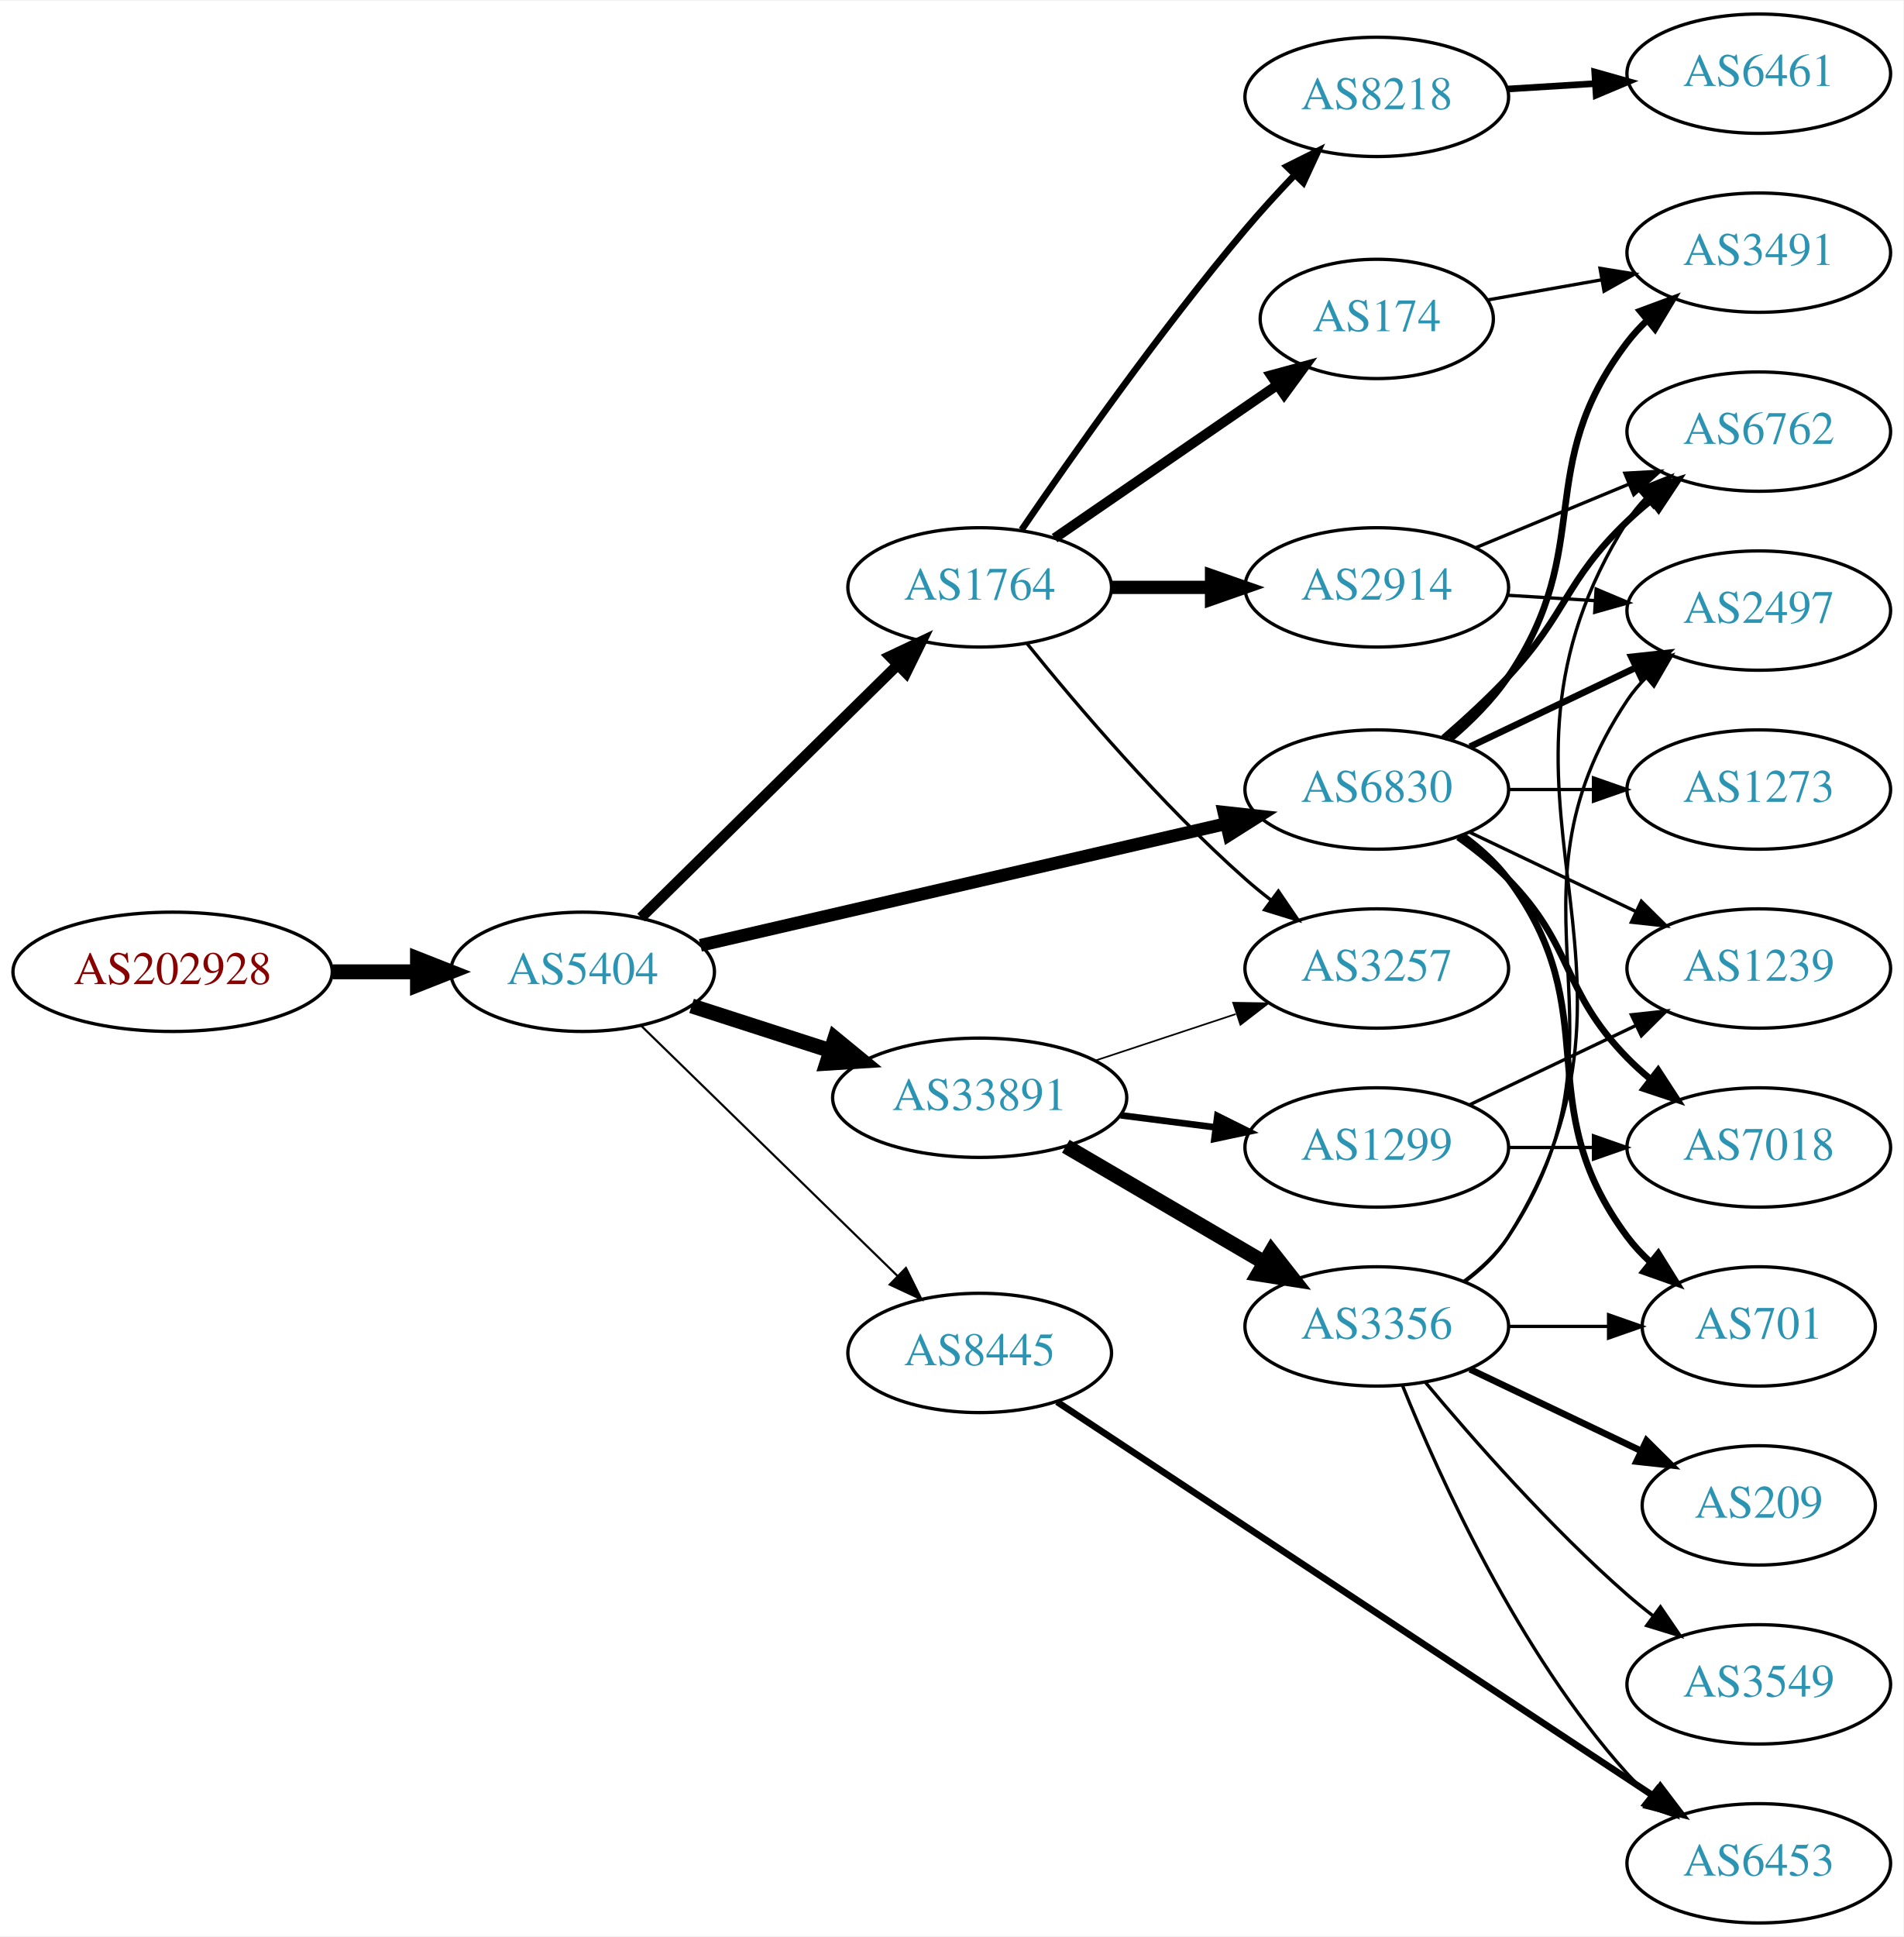
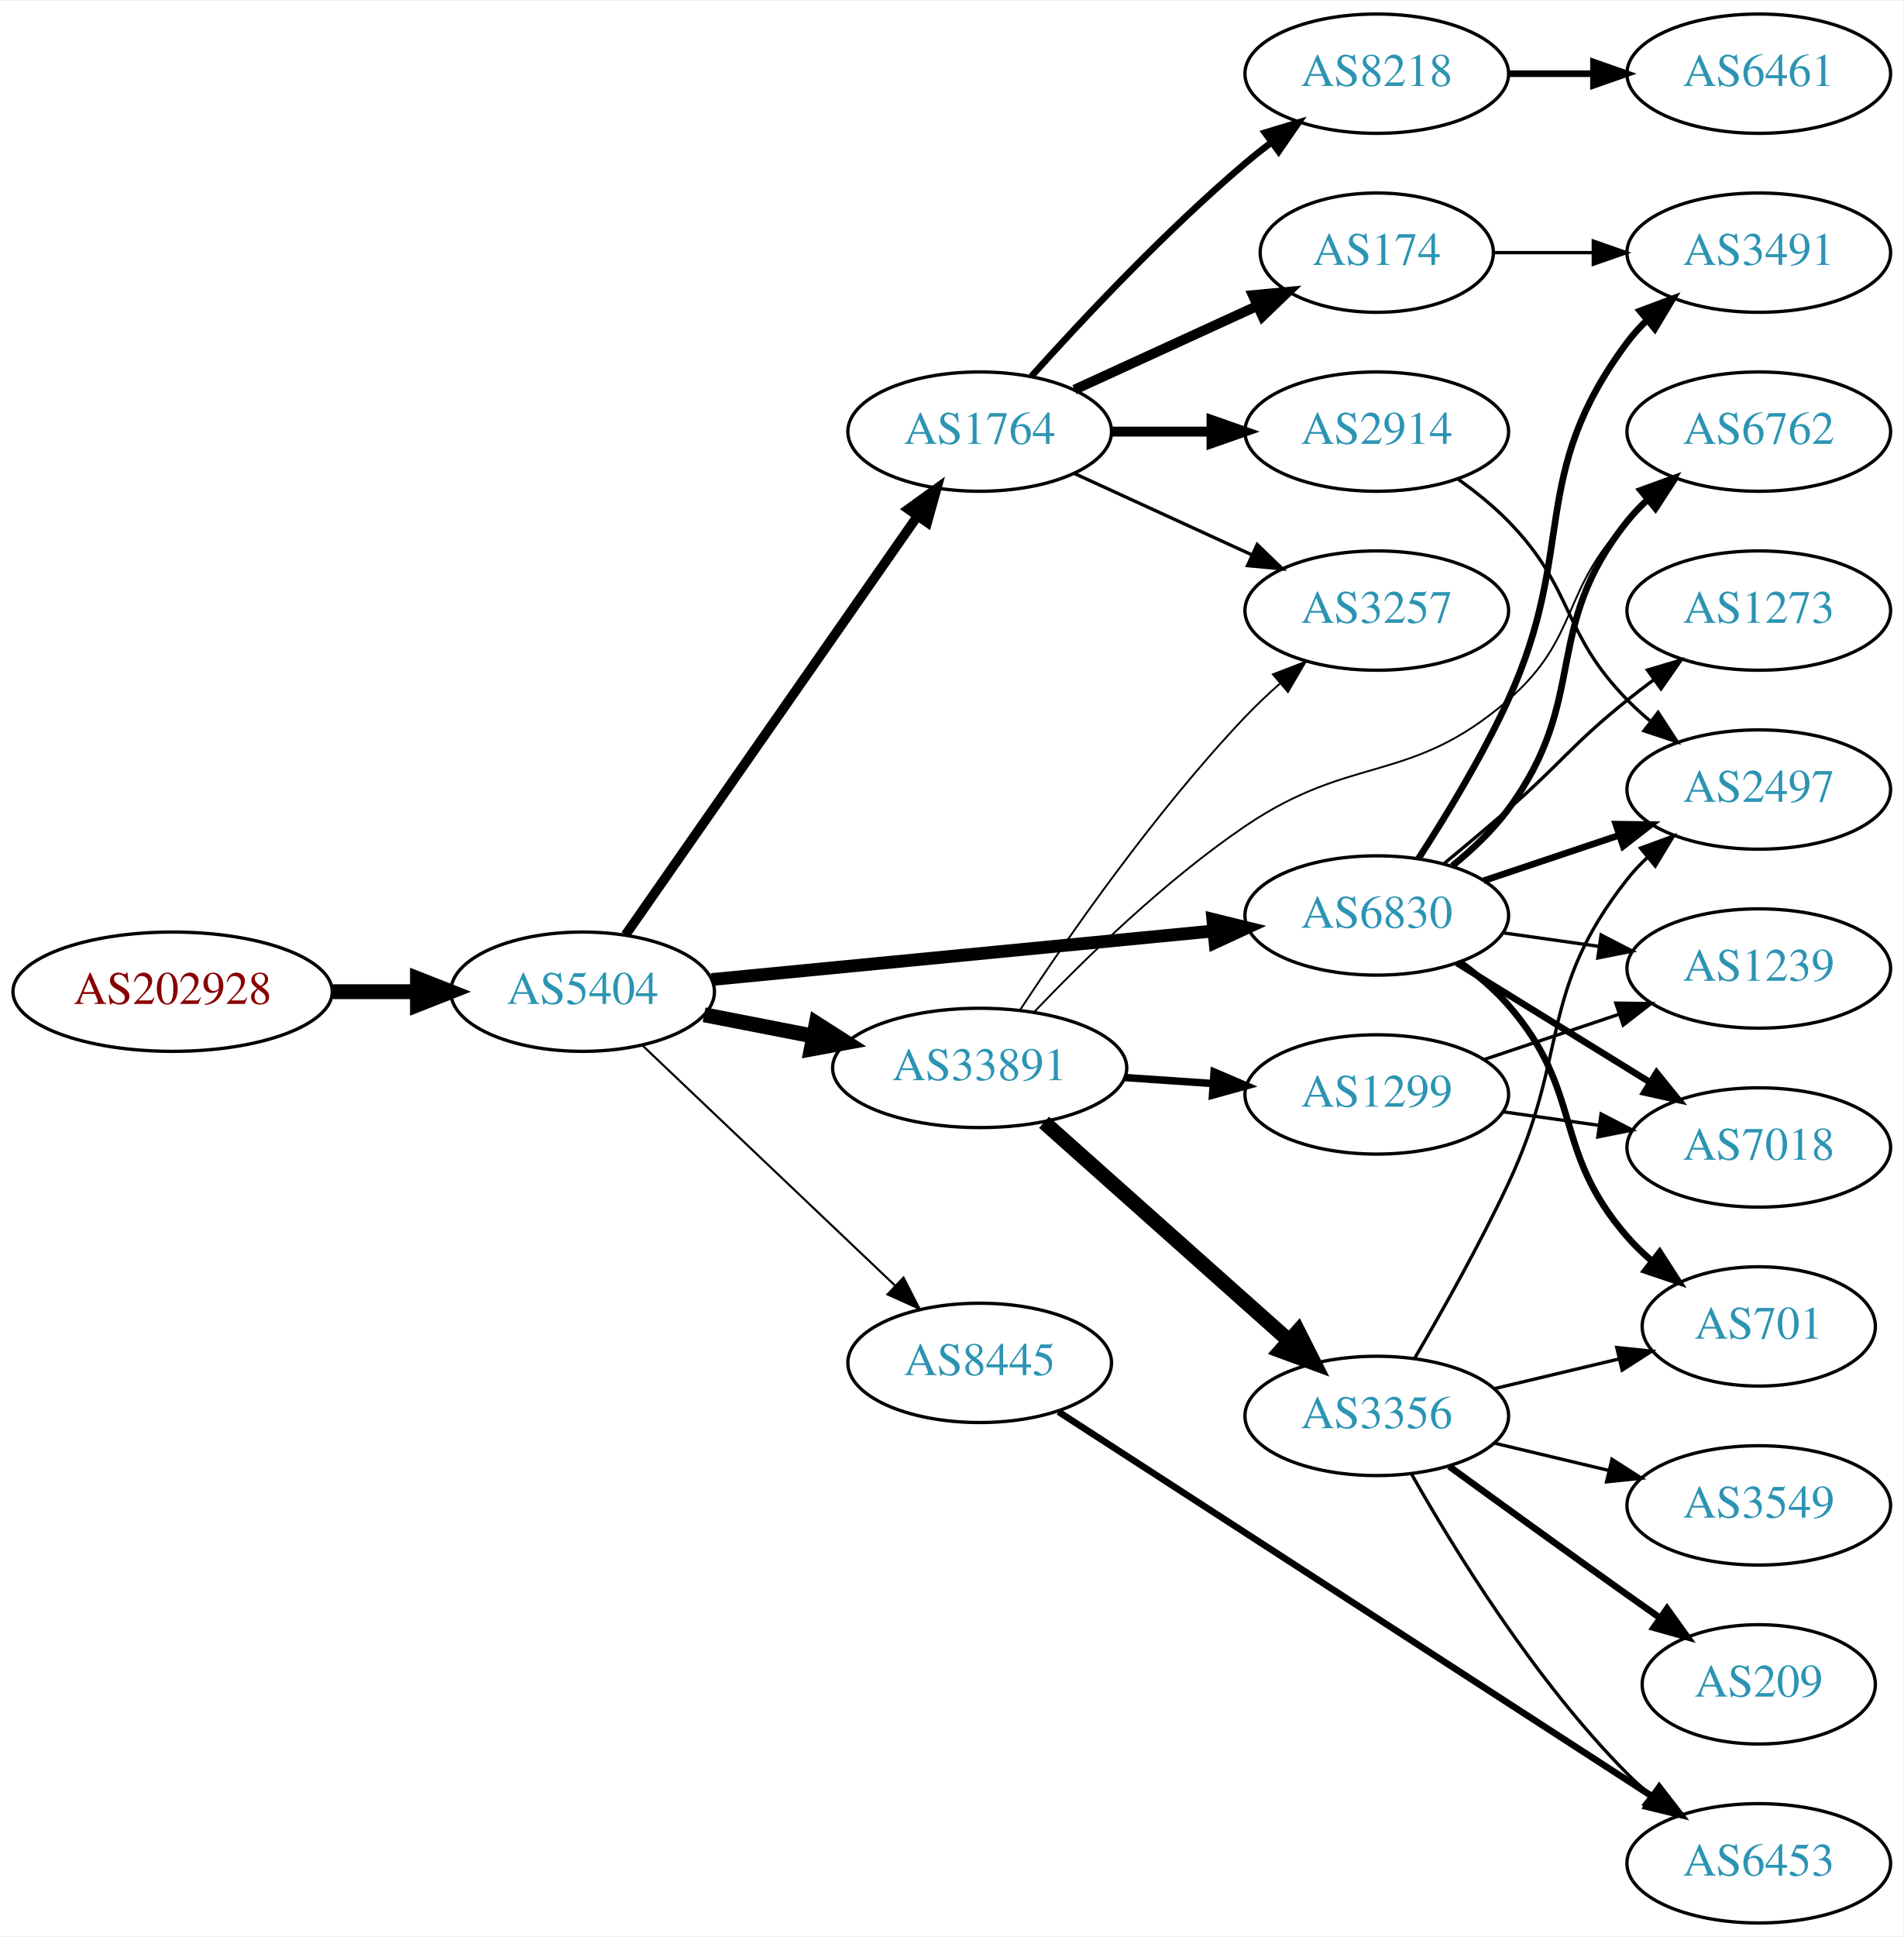
<svg xmlns="http://www.w3.org/2000/svg" xmlns:xlink="http://www.w3.org/1999/xlink" width="574pt" height="584pt" viewBox="0.00 0.00 574.46 584.00">
  <g id="graph0" class="graph" transform="scale(1 1) rotate(0) translate(4 580)">
    <polygon fill="white" stroke="none" points="-4,4 -4,-580 570.463,-580 570.463,4 -4,4" />
    <g id="node1" class="node">
      <g id="a_node1">
        <a xlink:href="/asn/202928" xlink:title="AS202928 ~ z-ix.net [AT]">
-           <ellipse fill="#ffffff" stroke="black" cx="48.096" cy="-287" rx="48.192" ry="18" />
-           <text text-anchor="middle" x="48.096" y="-283.3" font-family="Times,serif" font-size="14.00" fill="#880000">AS202928</text>
+           <ellipse fill="#ffffff" stroke="black" cx="48.096" cy="-281" rx="48.192" ry="18" />
+           <text text-anchor="middle" x="48.096" y="-277.3" font-family="Times,serif" font-size="14.00" fill="#880000">AS202928</text>
        </a>
      </g>
    </g>
    <g id="node2" class="node">
      <g id="a_node2">
        <a xlink:href="/asn/5404" xlink:title="AS5404 ~ ASN conova communications GmbH [AT]">
-           <ellipse fill="#ffffff" stroke="black" cx="171.838" cy="-287" rx="39.794" ry="18" />
-           <text text-anchor="middle" x="171.838" y="-283.3" font-family="Times,serif" font-size="14.00" fill="#2c94b3">AS5404</text>
+           <ellipse fill="#ffffff" stroke="black" cx="171.838" cy="-281" rx="39.794" ry="18" />
+           <text text-anchor="middle" x="171.838" y="-277.3" font-family="Times,serif" font-size="14.00" fill="#2c94b3">AS5404</text>
        </a>
      </g>
    </g>
    <g id="edge1" class="edge">
-       <path fill="none" stroke="black" stroke-width="4.5" d="M96.513,-287C104.867,-287 113.577,-287 121.969,-287" />
-       <polygon fill="black" stroke="black" stroke-width="4.5" points="122.004,-290.938 132.004,-287 122.004,-283.063 122.004,-290.938" />
+       <path fill="none" stroke="black" stroke-width="4.5" d="M96.513,-281C104.867,-281 113.577,-281 121.969,-281" />
+       <polygon fill="black" stroke="black" stroke-width="4.5" points="122.004,-284.938 132.004,-281 122.004,-277.063 122.004,-284.938" />
    </g>
    <g id="node3" class="node">
      <g id="a_node3">
-         <a xlink:href="/asn/1764" xlink:title="AS1764 ~ NEXTLAYER-AS [AT]">
-           <ellipse fill="#ffffff" stroke="black" cx="291.681" cy="-403" rx="39.794" ry="18" />
-           <text text-anchor="middle" x="291.681" y="-399.3" font-family="Times,serif" font-size="14.00" fill="#2c94b3">AS1764</text>
+         <a xlink:href="/asn/6830" xlink:title="AS6830 ~ LGI-UPC [AT]">
+           <ellipse fill="#ffffff" stroke="black" cx="411.523" cy="-304" rx="39.794" ry="18" />
+           <text text-anchor="middle" x="411.523" y="-300.3" font-family="Times,serif" font-size="14.00" fill="#2c94b3">AS6830</text>
        </a>
      </g>
    </g>
    <g id="edge2" class="edge">
-       <path fill="none" stroke="black" stroke-width="3.214" d="M189.472,-303.374C209.65,-323.237 243.813,-356.865 266.8,-379.493" />
-       <polygon fill="black" stroke="black" stroke-width="3.214" points="264.549,-382.189 274.131,-386.709 269.46,-377.2 264.549,-382.189" />
+       <path fill="none" stroke="black" stroke-width="3.857" d="M210.763,-284.67C251.861,-288.647 317.547,-295.003 362.288,-299.332" />
+       <polygon fill="black" stroke="black" stroke-width="3.857" points="362.049,-302.826 372.34,-300.305 362.724,-295.858 362.049,-302.826" />
    </g>
    <g id="node4" class="node">
      <g id="a_node4">
-         <a xlink:href="/asn/33891" xlink:title="AS33891 ~ CORE-BACKBONE GMBH GLOBAL NETWORK [DE]">
-           <ellipse fill="#ffffff" stroke="black" cx="291.681" cy="-249" rx="44.393" ry="18" />
-           <text text-anchor="middle" x="291.681" y="-245.3" font-family="Times,serif" font-size="14.00" fill="#2c94b3">AS33891</text>
+         <a xlink:href="/asn/1764" xlink:title="AS1764 ~ NEXTLAYER-AS [AT]">
+           <ellipse fill="#ffffff" stroke="black" cx="291.681" cy="-450" rx="39.794" ry="18" />
+           <text text-anchor="middle" x="291.681" y="-446.3" font-family="Times,serif" font-size="14.00" fill="#2c94b3">AS1764</text>
        </a>
      </g>
    </g>
    <g id="edge3" class="edge">
-       <path fill="none" stroke="black" stroke-width="4.5" d="M204.728,-276.717C217.563,-272.578 232.582,-267.735 246.444,-263.265" />
-       <polygon fill="black" stroke="black" stroke-width="4.5" points="247.976,-266.908 256.285,-260.091 245.559,-259.413 247.976,-266.908" />
+       <path fill="none" stroke="black" stroke-width="2.893" d="M184.786,-298.135C205.608,-327.995 248.638,-389.706 272.948,-424.57" />
+       <polygon fill="black" stroke="black" stroke-width="2.893" points="270.11,-426.619 278.701,-432.82 275.852,-422.615 270.11,-426.619" />
    </g>
    <g id="node5" class="node">
      <g id="a_node5">
-         <a xlink:href="/asn/6830" xlink:title="AS6830 ~ LGI-UPC [AT]">
-           <ellipse fill="#ffffff" stroke="black" cx="411.523" cy="-342" rx="39.794" ry="18" />
-           <text text-anchor="middle" x="411.523" y="-338.3" font-family="Times,serif" font-size="14.00" fill="#2c94b3">AS6830</text>
+         <a xlink:href="/asn/33891" xlink:title="AS33891 ~ CORE-BACKBONE GMBH GLOBAL NETWORK [DE]">
+           <ellipse fill="#ffffff" stroke="black" cx="291.681" cy="-258" rx="44.393" ry="18" />
+           <text text-anchor="middle" x="291.681" y="-254.3" font-family="Times,serif" font-size="14.00" fill="#2c94b3">AS33891</text>
        </a>
      </g>
    </g>
    <g id="edge4" class="edge">
-       <path fill="none" stroke="black" stroke-width="3.857" d="M207.399,-294.997C249.294,-304.692 319.979,-321.048 365.939,-331.683" />
-       <polygon fill="black" stroke="black" stroke-width="3.857" points="365.388,-335.148 375.92,-333.993 366.966,-328.328 365.388,-335.148" />
+       <path fill="none" stroke="black" stroke-width="4.5" d="M208.514,-274.037C218.887,-272.012 230.405,-269.764 241.455,-267.608" />
+       <polygon fill="black" stroke="black" stroke-width="4.5" points="242.365,-271.442 251.425,-265.662 240.856,-263.713 242.365,-271.442" />
    </g>
    <g id="node6" class="node">
      <g id="a_node6">
        <a xlink:href="/asn/8445" xlink:title="AS8445 ~ SALZBURG-AG-AS [AT]">
-           <ellipse fill="#ffffff" stroke="black" cx="291.681" cy="-172" rx="39.794" ry="18" />
-           <text text-anchor="middle" x="291.681" y="-168.3" font-family="Times,serif" font-size="14.00" fill="#2c94b3">AS8445</text>
+           <ellipse fill="#ffffff" stroke="black" cx="291.681" cy="-169" rx="39.794" ry="18" />
+           <text text-anchor="middle" x="291.681" y="-165.3" font-family="Times,serif" font-size="14.00" fill="#2c94b3">AS8445</text>
        </a>
      </g>
    </g>
    <g id="edge5" class="edge">
-       <path fill="none" stroke="black" stroke-width="0.643" d="M189.472,-270.767C209.65,-251.076 243.813,-217.737 266.8,-195.304" />
-       <polygon fill="black" stroke="black" stroke-width="0.643" points="269.419,-197.639 274.131,-188.15 264.53,-192.63 269.419,-197.639" />
+       <path fill="none" stroke="black" stroke-width="0.643" d="M189.973,-264.714C210.046,-245.636 243.45,-213.889 266.238,-192.231" />
+       <polygon fill="black" stroke="black" stroke-width="0.643" points="268.687,-194.732 273.525,-185.305 263.865,-189.658 268.687,-194.732" />
    </g>
    <g id="node7" class="node">
      <g id="a_node7">
-         <a xlink:href="/asn/8218" xlink:title="AS8218 ~ legacy Neotelecoms [FR]">
-           <ellipse fill="#ffffff" stroke="black" cx="411.523" cy="-551" rx="39.794" ry="18" />
-           <text text-anchor="middle" x="411.523" y="-547.3" font-family="Times,serif" font-size="14.00" fill="#2c94b3">AS8218</text>
+         <a xlink:href="/asn/2497" xlink:title="AS2497 ~ Internet Initiative Japan Inc. [JP]">
+           <ellipse fill="#ffffff" stroke="black" cx="526.816" cy="-342" rx="39.794" ry="18" />
+           <text text-anchor="middle" x="526.816" y="-338.3" font-family="Times,serif" font-size="14.00" fill="#2c94b3">AS2497</text>
        </a>
      </g>
    </g>
    <g id="edge6" class="edge">
-       <path fill="none" stroke="black" stroke-width="2" d="M304.339,-420.377C319.21,-442.182 346.099,-480.425 371.877,-511 376.477,-516.456 381.642,-522.096 386.662,-527.358" />
-       <polygon fill="black" stroke="black" stroke-width="2" points="384.351,-530.003 393.831,-534.733 389.37,-525.123 384.351,-530.003" />
+       <path fill="none" stroke="black" stroke-width="2" d="M443.781,-314.484C456.43,-318.727 471.208,-323.684 484.71,-328.212" />
+       <polygon fill="black" stroke="black" stroke-width="2" points="483.673,-331.556 494.267,-331.418 485.899,-324.92 483.673,-331.556" />
    </g>
    <g id="node8" class="node">
      <g id="a_node8">
-         <a xlink:href="/asn/2914" xlink:title="AS2914 ~ NTT America, Inc. [US]">
-           <ellipse fill="#ffffff" stroke="black" cx="411.523" cy="-403" rx="39.794" ry="18" />
-           <text text-anchor="middle" x="411.523" y="-399.3" font-family="Times,serif" font-size="14.00" fill="#2c94b3">AS2914</text>
-         </a>
-       </g>
-     </g>
-     <g id="edge7" class="edge">
-       <path fill="none" stroke="black" stroke-width="4" d="M331.593,-403C341.146,-403 351.496,-403 361.459,-403" />
-       <polygon fill="black" stroke="black" stroke-width="4" points="361.651,-406.5 371.651,-403 361.651,-399.5 361.651,-406.5" />
-     </g>
-     <g id="node9" class="node">
-       <g id="a_node9">
-         <a xlink:href="/asn/174" xlink:title="AS174 ~ Cogent Communications [US]">
-           <ellipse fill="#ffffff" stroke="black" cx="411.523" cy="-484" rx="35.194" ry="18" />
-           <text text-anchor="middle" x="411.523" y="-480.3" font-family="Times,serif" font-size="14.00" fill="#2c94b3">AS174</text>
-         </a>
-       </g>
-     </g>
-     <g id="edge8" class="edge">
-       <path fill="none" stroke="black" stroke-width="3" d="M314.295,-417.857C333.132,-430.805 360.612,-449.693 381.388,-463.973" />
-       <polygon fill="black" stroke="black" stroke-width="3" points="379.613,-467.001 389.836,-469.781 383.578,-461.232 379.613,-467.001" />
-     </g>
-     <g id="node10" class="node">
-       <g id="a_node10">
-         <a xlink:href="/asn/3257" xlink:title="AS3257 ~ GTT [DE]">
-           <ellipse fill="#ffffff" stroke="black" cx="411.523" cy="-288" rx="39.794" ry="18" />
-           <text text-anchor="middle" x="411.523" y="-284.3" font-family="Times,serif" font-size="14.00" fill="#2c94b3">AS3257</text>
-         </a>
-       </g>
-     </g>
-     <g id="edge9" class="edge">
-       <path fill="none" stroke="black" d="M305.955,-386.061C320.913,-367.526 346.468,-337.462 371.877,-315 374.329,-312.832 376.959,-310.682 379.651,-308.597" />
-       <polygon fill="black" stroke="black" points="381.827,-311.342 387.796,-302.588 377.671,-305.709 381.827,-311.342" />
-     </g>
-     <g id="edge13" class="edge">
-       <path fill="none" stroke="black" stroke-width="0.5" d="M326.449,-260.176C339.694,-264.559 355.025,-269.633 368.941,-274.238" />
-       <polygon fill="black" stroke="black" stroke-width="0.5" points="368.179,-277.673 378.773,-277.492 370.379,-271.027 368.179,-277.673" />
-     </g>
-     <g id="node12" class="node">
-       <g id="a_node12">
-         <a xlink:href="/asn/3356" xlink:title="AS3356 ~ Level 3 Parent, LLC [US]">
-           <ellipse fill="#ffffff" stroke="black" cx="411.523" cy="-180" rx="39.794" ry="18" />
-           <text text-anchor="middle" x="411.523" y="-176.3" font-family="Times,serif" font-size="14.00" fill="#2c94b3">AS3356</text>
-         </a>
-       </g>
-     </g>
-     <g id="edge11" class="edge">
-       <path fill="none" stroke="black" stroke-width="4.5" d="M317.672,-234.367C335.169,-224.122 358.723,-210.331 377.728,-199.202" />
-       <polygon fill="black" stroke="black" stroke-width="4.5" points="379.734,-202.591 386.374,-194.14 375.755,-195.795 379.734,-202.591" />
-     </g>
-     <g id="node13" class="node">
-       <g id="a_node13">
-         <a xlink:href="/asn/1299" xlink:title="AS1299 ~ Telia Carrier [EU]">
-           <ellipse fill="#ffffff" stroke="black" cx="411.523" cy="-234" rx="39.794" ry="18" />
-           <text text-anchor="middle" x="411.523" y="-230.3" font-family="Times,serif" font-size="14.00" fill="#2c94b3">AS1299</text>
-         </a>
-       </g>
-     </g>
-     <g id="edge12" class="edge">
-       <path fill="none" stroke="black" stroke-width="2" d="M334.227,-243.712C343.473,-242.535 353.346,-241.278 362.818,-240.072" />
-       <polygon fill="black" stroke="black" stroke-width="2" points="363.411,-243.525 372.889,-238.79 362.527,-236.581 363.411,-243.525" />
-     </g>
-     <g id="node14" class="node">
-       <g id="a_node14">
        <a xlink:href="/asn/6762" xlink:title="AS6762 ~ TELECOM ITALIA SPARKLE S.p.A. [IT]">
          <ellipse fill="#ffffff" stroke="black" cx="526.816" cy="-450" rx="39.794" ry="18" />
          <text text-anchor="middle" x="526.816" y="-446.3" font-family="Times,serif" font-size="14.00" fill="#2c94b3">AS6762</text>
        </a>
      </g>
    </g>
-     <g id="edge25" class="edge">
-       <path fill="none" stroke="black" stroke-width="2" d="M431.683,-357.554C438.126,-363.118 445.191,-369.601 451.17,-376 469.133,-395.226 468.161,-404.806 487.17,-423 489.331,-425.069 491.664,-427.098 494.075,-429.056" />
-       <polygon fill="black" stroke="black" stroke-width="2" points="492.352,-432.142 502.436,-435.394 496.581,-426.564 492.352,-432.142" />
-     </g>
-     <g id="node16" class="node">
-       <g id="a_node16">
-         <a xlink:href="/asn/2497" xlink:title="AS2497 ~ Internet Initiative Japan Inc. [JP]">
-           <ellipse fill="#ffffff" stroke="black" cx="526.816" cy="-396" rx="39.794" ry="18" />
-           <text text-anchor="middle" x="526.816" y="-392.3" font-family="Times,serif" font-size="14.00" fill="#2c94b3">AS2497</text>
-         </a>
-       </g>
-     </g>
-     <g id="edge22" class="edge">
-       <path fill="none" stroke="black" stroke-width="2" d="M439.66,-354.934C454.654,-362.081 473.475,-371.052 489.698,-378.785" />
-       <polygon fill="black" stroke="black" stroke-width="2" points="488.368,-382.028 498.901,-383.171 491.38,-375.709 488.368,-382.028" />
-     </g>
-     <g id="node18" class="node">
-       <g id="a_node18">
+     <g id="edge7" class="edge">
+       <path fill="none" stroke="black" stroke-width="2" d="M434.326,-318.959C440.356,-323.864 446.514,-329.692 451.17,-336 476.018,-369.67 460.966,-390.374 487.17,-423 488.995,-425.273 491.062,-427.437 493.266,-429.477" />
+       <polygon fill="black" stroke="black" stroke-width="2" points="491.186,-432.298 501.143,-435.919 495.617,-426.879 491.186,-432.298" />
+     </g>
+     <g id="node9" class="node">
+       <g id="a_node9">
+         <a xlink:href="/asn/7018" xlink:title="AS7018 ~ AT&amp;T Services, Inc. [US]">
+           <ellipse fill="#ffffff" stroke="black" cx="526.816" cy="-234" rx="39.794" ry="18" />
+           <text text-anchor="middle" x="526.816" y="-230.3" font-family="Times,serif" font-size="14.00" fill="#2c94b3">AS7018</text>
+         </a>
+       </g>
+     </g>
+     <g id="edge8" class="edge">
+       <path fill="none" stroke="black" stroke-width="2" d="M435.723,-289.666C452.524,-279.285 475.441,-265.125 493.957,-253.685" />
+       <polygon fill="black" stroke="black" stroke-width="2" points="495.98,-256.549 502.647,-248.315 492.3,-250.594 495.98,-256.549" />
+     </g>
+     <g id="node10" class="node">
+       <g id="a_node10">
+         <a xlink:href="/asn/1239" xlink:title="AS1239 ~ Sprint [US]">
+           <ellipse fill="#ffffff" stroke="black" cx="526.816" cy="-288" rx="39.794" ry="18" />
+           <text text-anchor="middle" x="526.816" y="-284.3" font-family="Times,serif" font-size="14.00" fill="#2c94b3">AS1239</text>
+         </a>
+       </g>
+     </g>
+     <g id="edge9" class="edge">
+       <path fill="none" stroke="black" d="M449.619,-298.761C458.911,-297.449 469.003,-296.024 478.71,-294.653" />
+       <polygon fill="black" stroke="black" points="479.224,-298.115 488.636,-293.251 478.245,-291.184 479.224,-298.115" />
+     </g>
+     <g id="node11" class="node">
+       <g id="a_node11">
        <a xlink:href="/asn/701" xlink:title="AS701 ~ UUNET [US]">
          <ellipse fill="#ffffff" stroke="black" cx="526.816" cy="-180" rx="35.194" ry="18" />
          <text text-anchor="middle" x="526.816" y="-176.3" font-family="Times,serif" font-size="14.00" fill="#2c94b3">AS701</text>
        </a>
      </g>
    </g>
-     <g id="edge21" class="edge">
-       <path fill="none" stroke="black" stroke-width="2" d="M437.454,-328.118C442.53,-324.389 447.448,-319.984 451.17,-315 481.441,-274.458 456.898,-247.542 487.17,-207 489.177,-204.311 491.533,-201.791 494.074,-199.454" />
-       <polygon fill="black" stroke="black" stroke-width="2" points="496.489,-202.004 502.09,-193.011 492.103,-196.548 496.489,-202.004" />
-     </g>
-     <g id="node20" class="node">
-       <g id="a_node20">
-         <a xlink:href="/asn/1239" xlink:title="AS1239 ~ Sprint [US]">
-           <ellipse fill="#ffffff" stroke="black" cx="526.816" cy="-288" rx="39.794" ry="18" />
-           <text text-anchor="middle" x="526.816" y="-284.3" font-family="Times,serif" font-size="14.00" fill="#2c94b3">AS1239</text>
-         </a>
-       </g>
-     </g>
-     <g id="edge20" class="edge">
-       <path fill="none" stroke="black" d="M439.66,-329.066C454.654,-321.919 473.475,-312.948 489.698,-305.215" />
-       <polygon fill="black" stroke="black" points="491.38,-308.291 498.901,-300.829 488.368,-301.972 491.38,-308.291" />
-     </g>
-     <g id="node21" class="node">
-       <g id="a_node21">
+     <g id="edge10" class="edge">
+       <path fill="none" stroke="black" stroke-width="2" d="M436.501,-289.966C441.741,-286.193 446.97,-281.808 451.17,-277 474.185,-250.652 464.154,-233.348 487.17,-207 489.377,-204.473 491.869,-202.062 494.497,-199.796" />
+       <polygon fill="black" stroke="black" stroke-width="2" points="496.9,-202.362 502.644,-193.459 492.602,-196.836 496.9,-202.362" />
+     </g>
+     <g id="node12" class="node">
+       <g id="a_node12">
        <a xlink:href="/asn/3491" xlink:title="AS3491 ~ PCCW Global, Inc. [US]">
          <ellipse fill="#ffffff" stroke="black" cx="526.816" cy="-504" rx="39.794" ry="18" />
          <text text-anchor="middle" x="526.816" y="-500.3" font-family="Times,serif" font-size="14.00" fill="#2c94b3">AS3491</text>
        </a>
      </g>
    </g>
-     <g id="edge23" class="edge">
-       <path fill="none" stroke="black" stroke-width="2" d="M433.701,-357.261C439.993,-362.616 446.455,-369.047 451.17,-376 477.914,-415.443 458.265,-439.111 487.17,-477 488.938,-479.318 490.963,-481.514 493.138,-483.577" />
-       <polygon fill="black" stroke="black" stroke-width="2" points="491.029,-486.374 500.961,-490.061 495.496,-480.985 491.029,-486.374" />
-     </g>
-     <g id="node22" class="node">
-       <g id="a_node22">
-         <a xlink:href="/asn/7018" xlink:title="AS7018 ~ AT&amp;T Services, Inc. [US]">
-           <ellipse fill="#ffffff" stroke="black" cx="526.816" cy="-234" rx="39.794" ry="18" />
-           <text text-anchor="middle" x="526.816" y="-230.3" font-family="Times,serif" font-size="14.00" fill="#2c94b3">AS7018</text>
-         </a>
-       </g>
-     </g>
-     <g id="edge24" class="edge">
-       <path fill="none" stroke="black" stroke-width="2" d="M436.117,-327.611C441.373,-323.852 446.705,-319.563 451.17,-315 471.342,-294.383 466.997,-281.617 487.17,-261 489.262,-258.861 491.546,-256.782 493.922,-254.79" />
-       <polygon fill="black" stroke="black" stroke-width="2" points="496.441,-257.268 502.222,-248.389 492.166,-251.725 496.441,-257.268" />
-     </g>
-     <g id="node23" class="node">
-       <g id="a_node23">
+     <g id="edge11" class="edge">
+       <path fill="none" stroke="black" stroke-width="2" d="M424.075,-321.104C432.371,-333.902 443.414,-352.047 451.17,-369 472.219,-415.01 456.898,-436.458 487.17,-477 488.914,-479.336 490.921,-481.545 493.085,-483.617" />
+       <polygon fill="black" stroke="black" stroke-width="2" points="490.963,-486.405 500.885,-490.118 495.444,-481.027 490.963,-486.405" />
+     </g>
+     <g id="node13" class="node">
+       <g id="a_node13">
        <a xlink:href="/asn/1273" xlink:title="AS1273 ~ RIPE Network Coordination Centre [NL]">
-           <ellipse fill="#ffffff" stroke="black" cx="526.816" cy="-342" rx="39.794" ry="18" />
-           <text text-anchor="middle" x="526.816" y="-338.3" font-family="Times,serif" font-size="14.00" fill="#2c94b3">AS1273</text>
-         </a>
-       </g>
-     </g>
-     <g id="edge26" class="edge">
-       <path fill="none" stroke="black" d="M451.195,-342C459.398,-342 468.162,-342 476.694,-342" />
-       <polygon fill="black" stroke="black" points="476.934,-345.5 486.934,-342 476.933,-338.5 476.934,-345.5" />
+           <ellipse fill="#ffffff" stroke="black" cx="526.816" cy="-396" rx="39.794" ry="18" />
+           <text text-anchor="middle" x="526.816" y="-392.3" font-family="Times,serif" font-size="14.00" fill="#2c94b3">AS1273</text>
+         </a>
+       </g>
+     </g>
+     <g id="edge12" class="edge">
+       <path fill="none" stroke="black" d="M431.948,-319.763C438.146,-324.877 444.996,-330.621 451.17,-336 467.534,-350.259 470.236,-355.422 487.17,-369 489.724,-371.048 492.423,-373.115 495.16,-375.146" />
+       <polygon fill="black" stroke="black" points="493.218,-378.06 503.376,-381.07 497.312,-372.383 493.218,-378.06" />
+     </g>
+     <g id="node14" class="node">
+       <g id="a_node14">
+         <a xlink:href="/asn/174" xlink:title="AS174 ~ Cogent Communications [US]">
+           <ellipse fill="#ffffff" stroke="black" cx="411.523" cy="-504" rx="35.194" ry="18" />
+           <text text-anchor="middle" x="411.523" y="-500.3" font-family="Times,serif" font-size="14.00" fill="#2c94b3">AS174</text>
+         </a>
+       </g>
+     </g>
+     <g id="edge13" class="edge">
+       <path fill="none" stroke="black" stroke-width="3" d="M320.309,-462.661C336.726,-470.183 357.707,-479.798 375.304,-487.861" />
+       <polygon fill="black" stroke="black" stroke-width="3" points="374.132,-491.174 384.681,-492.158 377.048,-484.811 374.132,-491.174" />
+     </g>
+     <g id="node15" class="node">
+       <g id="a_node15">
+         <a xlink:href="/asn/2914" xlink:title="AS2914 ~ NTT America, Inc. [US]">
+           <ellipse fill="#ffffff" stroke="black" cx="411.523" cy="-450" rx="39.794" ry="18" />
+           <text text-anchor="middle" x="411.523" y="-446.3" font-family="Times,serif" font-size="14.00" fill="#2c94b3">AS2914</text>
+         </a>
+       </g>
+     </g>
+     <g id="edge14" class="edge">
+       <path fill="none" stroke="black" stroke-width="3" d="M331.593,-450C341.146,-450 351.496,-450 361.459,-450" />
+       <polygon fill="black" stroke="black" stroke-width="3" points="361.651,-453.5 371.651,-450 361.651,-446.5 361.651,-453.5" />
+     </g>
+     <g id="node16" class="node">
+       <g id="a_node16">
+         <a xlink:href="/asn/8218" xlink:title="AS8218 ~ legacy Neotelecoms [FR]">
+           <ellipse fill="#ffffff" stroke="black" cx="411.523" cy="-558" rx="39.794" ry="18" />
+           <text text-anchor="middle" x="411.523" y="-554.3" font-family="Times,serif" font-size="14.00" fill="#2c94b3">AS8218</text>
+         </a>
+       </g>
+     </g>
+     <g id="edge15" class="edge">
+       <path fill="none" stroke="black" stroke-width="2" d="M307.327,-466.725C322.627,-483.765 347.725,-510.523 371.877,-531 374.374,-533.117 377.034,-535.232 379.746,-537.293" />
+       <polygon fill="black" stroke="black" stroke-width="2" points="377.782,-540.194 387.922,-543.266 381.912,-534.541 377.782,-540.194" />
+     </g>
+     <g id="node17" class="node">
+       <g id="a_node17">
+         <a xlink:href="/asn/3257" xlink:title="AS3257 ~ GTT [DE]">
+           <ellipse fill="#ffffff" stroke="black" cx="411.523" cy="-396" rx="39.794" ry="18" />
+           <text text-anchor="middle" x="411.523" y="-392.3" font-family="Times,serif" font-size="14.00" fill="#2c94b3">AS3257</text>
+         </a>
+       </g>
+     </g>
+     <g id="edge16" class="edge">
+       <path fill="none" stroke="black" d="M320.309,-437.339C336.266,-430.027 356.537,-420.739 373.82,-412.819" />
+       <polygon fill="black" stroke="black" points="375.434,-415.929 383.067,-408.581 372.518,-409.565 375.434,-415.929" />
+     </g>
+     <g id="edge19" class="edge">
+       <path fill="none" stroke="black" stroke-width="0.562" d="M308.15,-274.916C323.296,-290.801 347.577,-314.525 371.877,-331 404.222,-352.93 421.657,-343.384 451.17,-369 472.953,-387.908 466.997,-402.383 487.17,-423 489.262,-425.139 491.546,-427.218 493.922,-429.21" />
+       <polygon fill="black" stroke="black" stroke-width="0.562" points="492.166,-432.275 502.222,-435.611 496.441,-426.732 492.166,-432.275" />
+     </g>
+     <g id="edge20" class="edge">
+       <path fill="none" stroke="black" stroke-width="0.562" d="M303.869,-275.502C318.255,-297.363 344.644,-335.372 371.877,-364 375.07,-367.357 378.605,-370.7 382.201,-373.891" />
+       <polygon fill="black" stroke="black" stroke-width="0.562" points="380.178,-376.765 390.063,-380.577 384.713,-371.432 380.178,-376.765" />
+     </g>
+     <g id="node18" class="node">
+       <g id="a_node18">
+         <a xlink:href="/asn/1299" xlink:title="AS1299 ~ Telia Carrier [EU]">
+           <ellipse fill="#ffffff" stroke="black" cx="411.523" cy="-250" rx="39.794" ry="18" />
+           <text text-anchor="middle" x="411.523" y="-246.3" font-family="Times,serif" font-size="14.00" fill="#2c94b3">AS1299</text>
+         </a>
+       </g>
+     </g>
+     <g id="edge17" class="edge">
+       <path fill="none" stroke="black" stroke-width="2.25" d="M335.558,-255.089C344.166,-254.505 353.27,-253.887 362.053,-253.291" />
+       <polygon fill="black" stroke="black" stroke-width="2.25" points="362.428,-256.773 372.168,-252.604 361.953,-249.789 362.428,-256.773" />
    </g>
    <g id="node19" class="node">
      <g id="a_node19">
+         <a xlink:href="/asn/3356" xlink:title="AS3356 ~ Level 3 Parent, LLC [US]">
+           <ellipse fill="#ffffff" stroke="black" cx="411.523" cy="-153" rx="39.794" ry="18" />
+           <text text-anchor="middle" x="411.523" y="-149.3" font-family="Times,serif" font-size="14.00" fill="#2c94b3">AS3356</text>
+         </a>
+       </g>
+     </g>
+     <g id="edge18" class="edge">
+       <path fill="none" stroke="black" stroke-width="4.5" d="M311.093,-241.594C330.926,-223.923 362.626,-195.677 384.889,-175.84" />
+       <polygon fill="black" stroke="black" stroke-width="4.5" points="387.779,-178.54 392.625,-168.947 382.54,-172.66 387.779,-178.54" />
+     </g>
+     <g id="node21" class="node">
+       <g id="a_node21">
        <a xlink:href="/asn/6453" xlink:title="AS6453 ~ TATA COMMUNICATIONS (AMERICA) INC [US]">
          <ellipse fill="#ffffff" stroke="black" cx="526.816" cy="-18" rx="39.794" ry="18" />
          <text text-anchor="middle" x="526.816" y="-14.3" font-family="Times,serif" font-size="14.00" fill="#2c94b3">AS6453</text>
        </a>
      </g>
    </g>
-     <g id="edge29" class="edge">
-       <path fill="none" stroke="black" stroke-width="2" d="M315.035,-157.234C356.985,-129.523 447.56,-69.693 495.163,-38.248" />
-       <polygon fill="black" stroke="black" stroke-width="2" points="497.115,-41.154 503.53,-32.721 493.257,-35.313 497.115,-41.154" />
-     </g>
-     <g id="node11" class="node">
-       <g id="a_node11">
+     <g id="edge31" class="edge">
+       <path fill="none" stroke="black" stroke-width="2" d="M315.459,-154.247C357.438,-127.057 447.057,-69.012 494.637,-38.195" />
+       <polygon fill="black" stroke="black" stroke-width="2" points="496.798,-40.965 503.288,-32.591 492.992,-35.09 496.798,-40.965" />
+     </g>
+     <g id="edge30" class="edge">
+       <path fill="none" stroke="black" d="M446.822,-504C456.199,-504 466.55,-504 476.584,-504" />
+       <polygon fill="black" stroke="black" points="476.873,-507.5 486.873,-504 476.873,-500.5 476.873,-507.5" />
+     </g>
+     <g id="edge23" class="edge">
+       <path fill="none" stroke="black" d="M436.117,-435.611C441.373,-431.852 446.705,-427.563 451.17,-423 471.342,-402.383 466.997,-389.617 487.17,-369 489.262,-366.861 491.546,-364.782 493.922,-362.79" />
+       <polygon fill="black" stroke="black" points="496.441,-365.268 502.222,-356.389 492.166,-359.725 496.441,-365.268" />
+     </g>
+     <g id="node23" class="node">
+       <g id="a_node23">
        <a xlink:href="/asn/6461" xlink:title="AS6461 ~ Zayo Bandwidth [US]">
          <ellipse fill="#ffffff" stroke="black" cx="526.816" cy="-558" rx="39.794" ry="18" />
          <text text-anchor="middle" x="526.816" y="-554.3" font-family="Times,serif" font-size="14.00" fill="#2c94b3">AS6461</text>
        </a>
      </g>
    </g>
-     <g id="edge10" class="edge">
-       <path fill="none" stroke="black" stroke-width="2" d="M450.879,-553.37C459.369,-553.894 468.472,-554.457 477.306,-555.003" />
-       <polygon fill="black" stroke="black" stroke-width="2" points="477.303,-558.509 487.5,-555.633 477.735,-551.522 477.303,-558.509" />
-     </g>
-     <g id="edge31" class="edge">
-       <path fill="none" stroke="black" d="M441.405,-414.982C455.387,-420.782 472.368,-427.827 487.423,-434.072" />
-       <polygon fill="black" stroke="black" points="486.409,-437.441 496.987,-438.04 489.092,-430.975 486.409,-437.441" />
-     </g>
-     <g id="edge30" class="edge">
-       <path fill="none" stroke="black" d="M450.879,-400.63C459.369,-400.106 468.472,-399.543 477.306,-398.997" />
-       <polygon fill="black" stroke="black" points="477.735,-402.478 487.5,-398.367 477.303,-395.491 477.735,-402.478" />
-     </g>
-     <g id="edge32" class="edge">
-       <path fill="none" stroke="black" d="M444.988,-489.731C455.71,-491.624 467.854,-493.768 479.41,-495.808" />
-       <polygon fill="black" stroke="black" points="478.907,-499.273 489.363,-497.565 480.124,-492.38 478.907,-499.273" />
-     </g>
-     <g id="edge14" class="edge">
-       <path fill="none" stroke="black" d="M438.049,-193.472C443.094,-197.223 447.849,-201.74 451.17,-207 503.119,-289.3 435.22,-340.7 487.17,-423 488.726,-425.466 490.598,-427.768 492.667,-429.905" />
-       <polygon fill="black" stroke="black" points="490.446,-432.611 500.29,-436.528 495.036,-427.327 490.446,-432.611" />
-     </g>
-     <g id="node15" class="node">
-       <g id="a_node15">
+     <g id="edge29" class="edge">
+       <path fill="none" stroke="black" stroke-width="2" d="M451.195,-558C459.398,-558 468.162,-558 476.694,-558" />
+       <polygon fill="black" stroke="black" stroke-width="2" points="476.934,-561.5 486.934,-558 476.933,-554.5 476.934,-561.5" />
+     </g>
+     <g id="edge22" class="edge">
+       <path fill="none" stroke="black" d="M449.619,-244.761C458.911,-243.449 469.003,-242.024 478.71,-240.653" />
+       <polygon fill="black" stroke="black" points="479.224,-244.115 488.636,-239.251 478.245,-237.184 479.224,-244.115" />
+     </g>
+     <g id="edge21" class="edge">
+       <path fill="none" stroke="black" d="M443.781,-260.484C456.43,-264.727 471.208,-269.684 484.71,-274.212" />
+       <polygon fill="black" stroke="black" points="483.673,-277.556 494.267,-277.418 485.899,-270.92 483.673,-277.556" />
+     </g>
+     <g id="edge25" class="edge">
+       <path fill="none" stroke="black" d="M423.029,-170.503C431.201,-184.464 442.56,-204.652 451.17,-223 469.821,-262.75 460.007,-280.502 487.17,-315 488.973,-317.291 491.023,-319.467 493.217,-321.516" />
+       <polygon fill="black" stroke="black" points="491.125,-324.328 501.073,-327.975 495.571,-318.92 491.125,-324.328" />
+     </g>
+     <g id="edge26" class="edge">
+       <path fill="none" stroke="black" d="M447.13,-161.248C458.925,-164.058 472.229,-167.229 484.497,-170.153" />
+       <polygon fill="black" stroke="black" points="483.963,-173.624 494.502,-172.537 485.586,-166.814 483.963,-173.624" />
+     </g>
+     <g id="node20" class="node">
+       <g id="a_node20">
        <a xlink:href="/asn/3549" xlink:title="AS3549 ~ Level 3 Parent, LLC [US]">
-           <ellipse fill="#ffffff" stroke="black" cx="526.816" cy="-72" rx="39.794" ry="18" />
-           <text text-anchor="middle" x="526.816" y="-68.3" font-family="Times,serif" font-size="14.00" fill="#2c94b3">AS3549</text>
-         </a>
-       </g>
-     </g>
-     <g id="edge15" class="edge">
-       <path fill="none" stroke="black" d="M426.153,-163.183C440.436,-146.071 463.982,-119.255 487.17,-99 489.635,-96.846 492.274,-94.706 494.971,-92.628" />
-       <polygon fill="black" stroke="black" points="497.144,-95.375 503.125,-86.63 492.996,-89.736 497.144,-95.375" />
-     </g>
-     <g id="edge16" class="edge">
-       <path fill="none" stroke="black" d="M437.842,-193.607C442.898,-197.351 447.71,-201.831 451.17,-207 492.194,-268.294 446.145,-307.706 487.17,-369 488.791,-371.423 490.71,-373.695 492.812,-375.81" />
-       <polygon fill="black" stroke="black" points="490.625,-378.546 500.497,-382.393 495.179,-373.229 490.625,-378.546" />
-     </g>
-     <g id="node17" class="node">
-       <g id="a_node17">
+           <ellipse fill="#ffffff" stroke="black" cx="526.816" cy="-126" rx="39.794" ry="18" />
+           <text text-anchor="middle" x="526.816" y="-122.3" font-family="Times,serif" font-size="14.00" fill="#2c94b3">AS3549</text>
+         </a>
+       </g>
+     </g>
+     <g id="edge24" class="edge">
+       <path fill="none" stroke="black" d="M447.13,-144.752C458.002,-142.162 470.156,-139.265 481.598,-136.538" />
+       <polygon fill="black" stroke="black" points="482.505,-139.92 491.421,-134.197 480.882,-133.111 482.505,-139.92" />
+     </g>
+     <g id="edge27" class="edge">
+       <path fill="none" stroke="black" d="M421.983,-135.51C434.765,-112.904 459.197,-73.114 487.17,-45 489.28,-42.879 491.576,-40.812 493.962,-38.829" />
+       <polygon fill="black" stroke="black" points="496.477,-41.31 502.277,-32.444 492.214,-35.758 496.477,-41.31" />
+     </g>
+     <g id="node22" class="node">
+       <g id="a_node22">
        <a xlink:href="/asn/209" xlink:title="AS209 ~ CenturyLink Communications, LLC [US]">
-           <ellipse fill="#ffffff" stroke="black" cx="526.816" cy="-126" rx="35.194" ry="18" />
-           <text text-anchor="middle" x="526.816" y="-122.3" font-family="Times,serif" font-size="14.00" fill="#2c94b3">AS209</text>
-         </a>
-       </g>
-     </g>
-     <g id="edge17" class="edge">
-       <path fill="none" stroke="black" stroke-width="2" d="M439.66,-167.066C455.091,-159.71 474.577,-150.423 491.112,-142.541" />
-       <polygon fill="black" stroke="black" stroke-width="2" points="492.933,-145.551 500.454,-138.089 489.921,-139.232 492.933,-145.551" />
-     </g>
-     <g id="edge18" class="edge">
-       <path fill="none" stroke="black" d="M451.195,-180C460.901,-180 471.391,-180 481.354,-180" />
-       <polygon fill="black" stroke="black" points="481.491,-183.5 491.491,-180 481.49,-176.5 481.491,-183.5" />
-     </g>
-     <g id="edge19" class="edge">
-       <path fill="none" stroke="black" d="M419.271,-162.213C430.322,-134.757 454.375,-81.422 487.17,-45 489.172,-42.776 491.391,-40.637 493.723,-38.603" />
-       <polygon fill="black" stroke="black" points="496.254,-41.065 501.942,-32.127 491.921,-35.567 496.254,-41.065" />
-     </g>
-     <g id="edge27" class="edge">
-       <path fill="none" stroke="black" d="M439.66,-246.934C454.654,-254.081 473.475,-263.052 489.698,-270.785" />
-       <polygon fill="black" stroke="black" points="488.368,-274.028 498.901,-275.171 491.38,-267.709 488.368,-274.028" />
+           <ellipse fill="#ffffff" stroke="black" cx="526.816" cy="-72" rx="35.194" ry="18" />
+           <text text-anchor="middle" x="526.816" y="-68.3" font-family="Times,serif" font-size="14.00" fill="#2c94b3">AS209</text>
+         </a>
+       </g>
    </g>
    <g id="edge28" class="edge">
-       <path fill="none" stroke="black" d="M451.195,-234C459.398,-234 468.162,-234 476.694,-234" />
-       <polygon fill="black" stroke="black" points="476.934,-237.5 486.934,-234 476.933,-230.5 476.934,-237.5" />
+       <path fill="none" stroke="black" stroke-width="2" d="M433.371,-137.778C448.305,-126.909 468.919,-111.975 487.17,-99 490.38,-96.718 493.749,-94.339 497.103,-91.982" />
+       <polygon fill="black" stroke="black" stroke-width="2" points="499.132,-94.834 505.314,-86.23 495.116,-89.101 499.132,-94.834" />
    </g>
  </g>
</svg>
